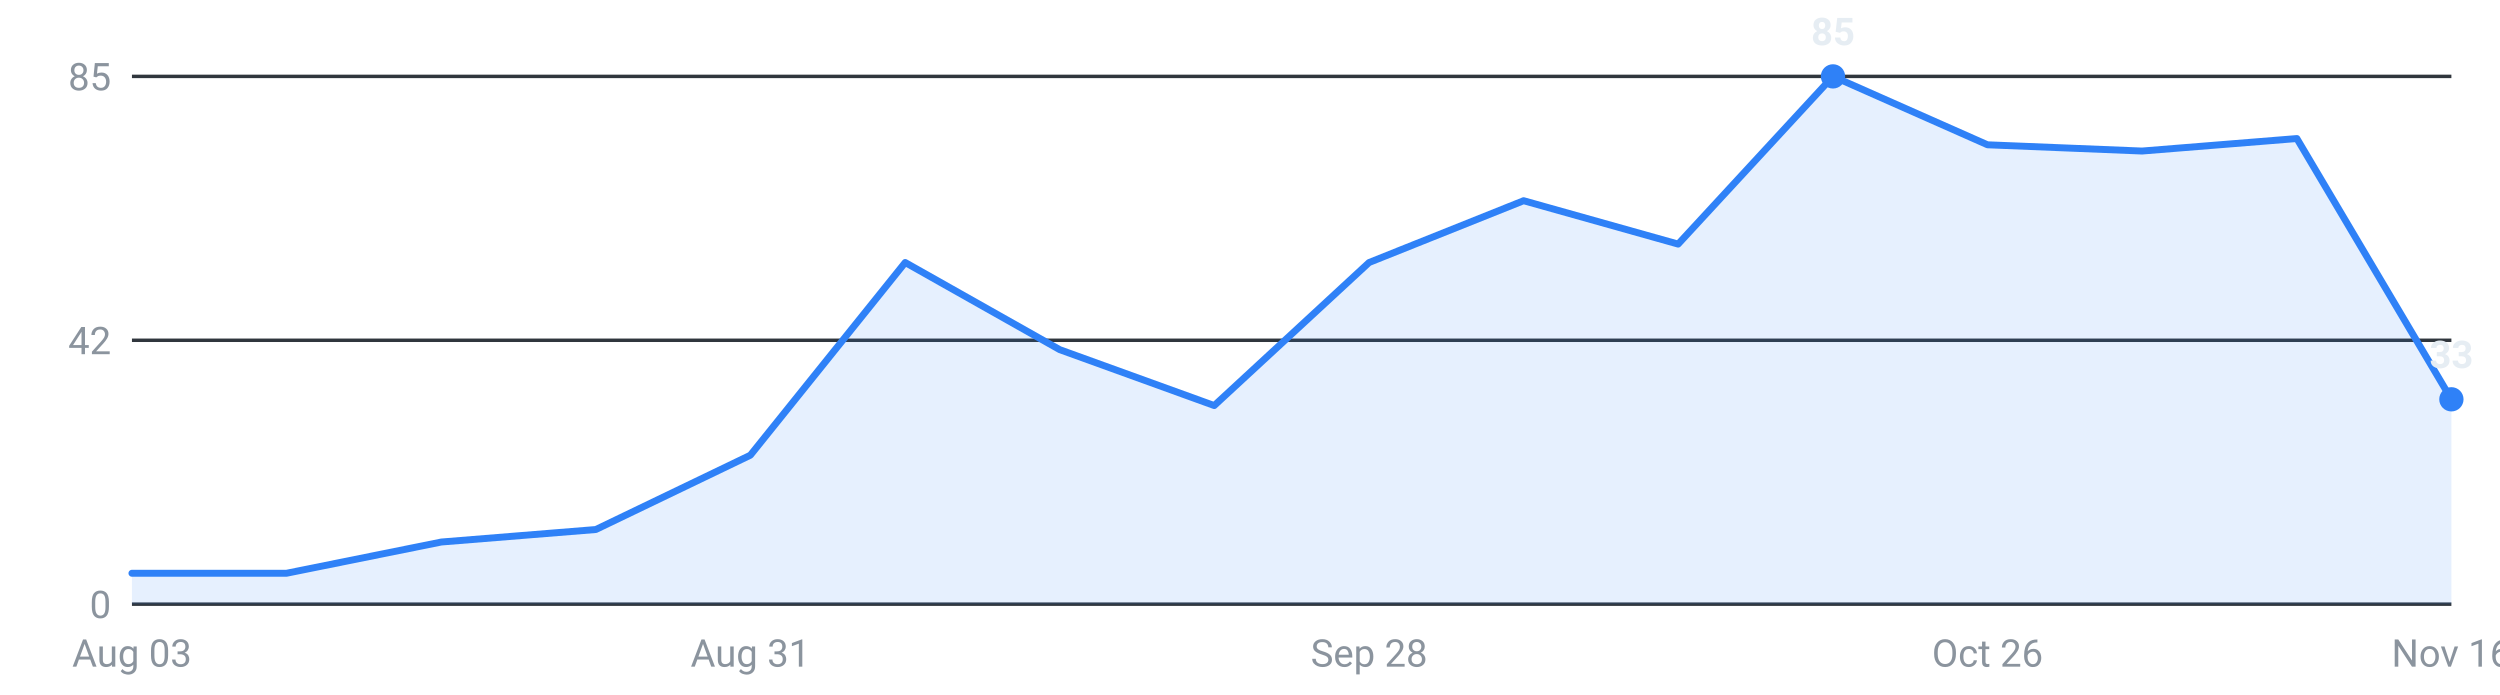
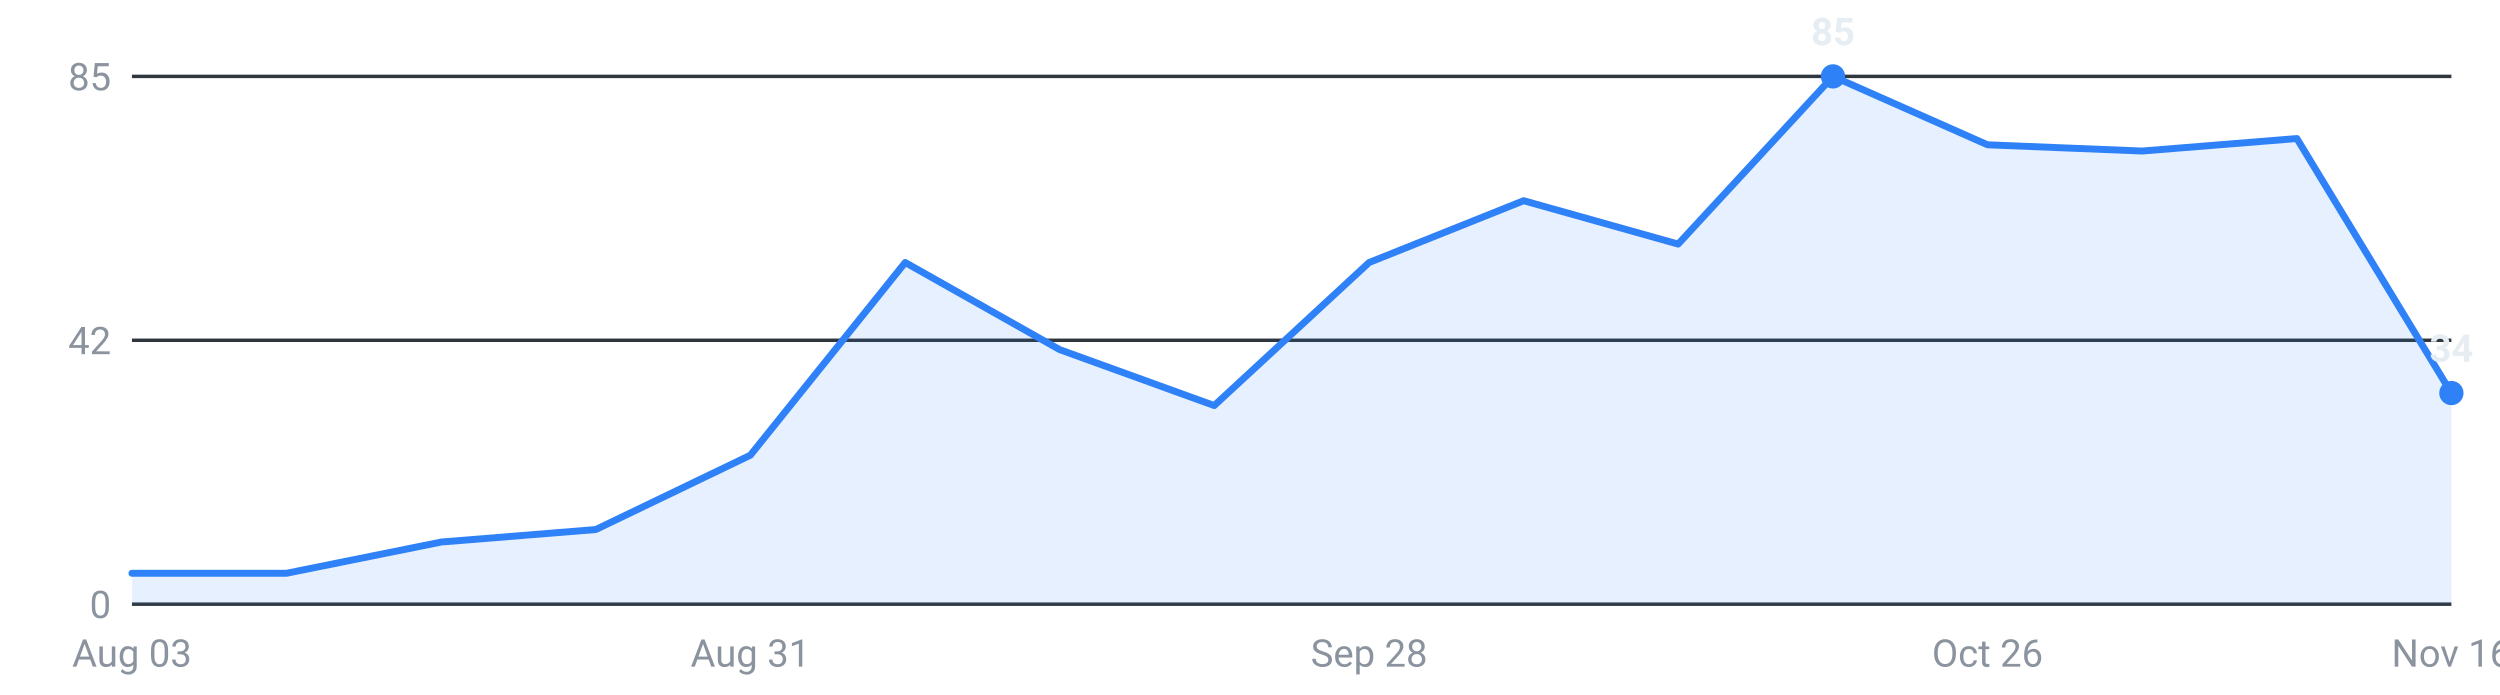
<svg xmlns="http://www.w3.org/2000/svg" viewBox="0 0 720 200" width="720" height="200" role="img" aria-label="Internships posted per week, last 16 weeks">
  <g font-family="-apple-system,Segoe UI,Roboto,sans-serif" font-size="11">
    <line x1="38" y1="174.0" x2="706" y2="174.0" stroke="#30363d" stroke-width="1" />
    <text x="32" y="178.0" text-anchor="end" fill="#8b949e">0</text>
    <line x1="38" y1="98.0" x2="706" y2="98.0" stroke="#30363d" stroke-width="1" />
    <text x="32" y="102.0" text-anchor="end" fill="#8b949e">42</text>
    <line x1="38" y1="22.0" x2="706" y2="22.0" stroke="#30363d" stroke-width="1" />
    <text x="32" y="26.0" text-anchor="end" fill="#8b949e">85</text>
-     <path d="M38.0,174 L38.0,165.1 L82.5,165.1 L127.1,156.1 L171.6,152.5 L216.1,131.1 L260.7,75.6 L305.2,100.7 L349.7,116.8 L394.3,75.6 L438.8,57.8 L483.3,70.3 L527.9,22.0 L572.4,41.7 L616.9,43.5 L661.5,39.9 L706.0,115.0 L706.0,174 Z" fill="#2f81f7" fill-opacity="0.12" />
-     <polyline points="38.0,165.1 82.5,165.1 127.1,156.1 171.6,152.5 216.1,131.1 260.7,75.6 305.2,100.7 349.7,116.8 394.3,75.6 438.8,57.8 483.3,70.3 527.9,22.0 572.4,41.7 616.9,43.5 661.5,39.9 706.0,115.0" fill="none" stroke="#2f81f7" stroke-width="2" stroke-linejoin="round" stroke-linecap="round" />
+     <path d="M38.0,174 L38.0,165.1 L82.5,165.1 L127.1,156.1 L171.6,152.5 L216.1,131.1 L260.7,75.6 L305.2,100.7 L349.7,116.8 L394.3,75.6 L438.8,57.8 L483.3,70.3 L527.9,22.0 L572.4,41.7 L616.9,43.5 L661.5,39.9 L706.0,113.2 L706.0,174 Z" fill="#2f81f7" fill-opacity="0.12" />
+     <polyline points="38.0,165.1 82.5,165.1 127.1,156.1 171.6,152.5 216.1,131.1 260.7,75.6 305.2,100.7 349.7,116.8 394.3,75.6 438.8,57.8 483.3,70.3 527.9,22.0 572.4,41.7 616.9,43.5 661.5,39.9 706.0,113.2" fill="none" stroke="#2f81f7" stroke-width="2" stroke-linejoin="round" stroke-linecap="round" />
    <circle cx="527.9" cy="22.0" r="3.5" fill="#2f81f7" />
    <text x="527.9" y="13.0" text-anchor="middle" fill="#e6edf3" font-weight="600">85</text>
-     <circle cx="706.0" cy="115.0" r="3.5" fill="#2f81f7" />
-     <text x="706.0" y="106.0" text-anchor="middle" fill="#e6edf3" font-weight="600">33</text>
+     <circle cx="706.0" cy="113.2" r="3.5" fill="#2f81f7" />
+     <text x="706.0" y="104.2" text-anchor="middle" fill="#e6edf3" font-weight="600">34</text>
    <text x="38.0" y="192" text-anchor="middle" fill="#8b949e">Aug 03</text>
    <text x="216.1" y="192" text-anchor="middle" fill="#8b949e">Aug 31</text>
    <text x="394.3" y="192" text-anchor="middle" fill="#8b949e">Sep 28</text>
    <text x="572.4" y="192" text-anchor="middle" fill="#8b949e">Oct 26</text>
    <text x="706.0" y="192" text-anchor="middle" fill="#8b949e">Nov 16</text>
  </g>
</svg>
